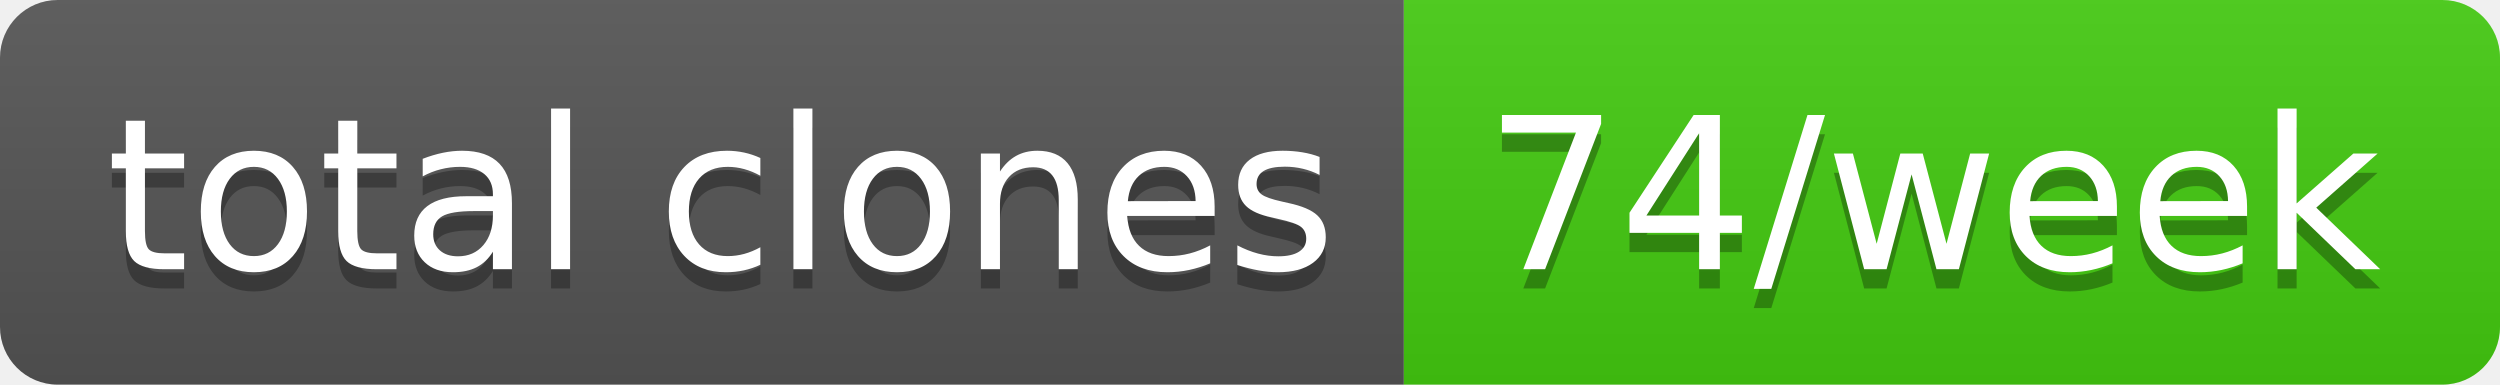
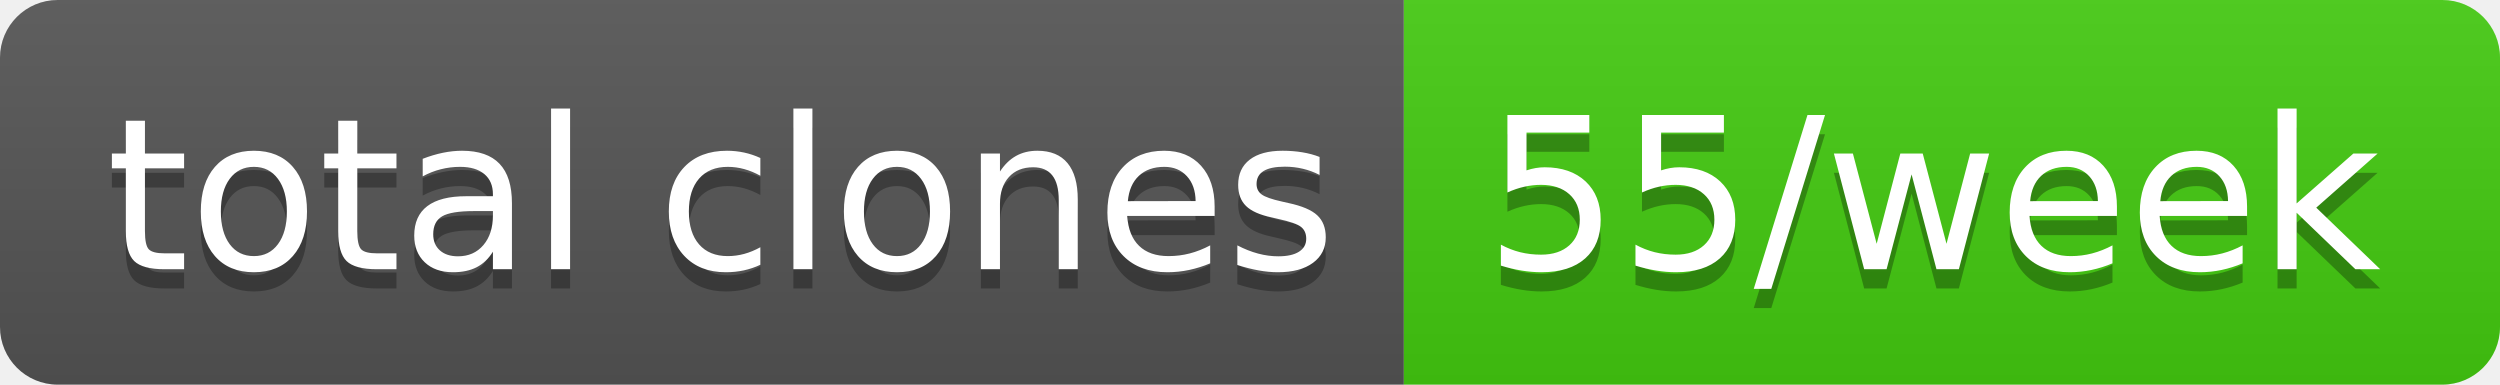
- <svg xmlns="http://www.w3.org/2000/svg" width="130" height="20" role="img" aria-label="total clones: 74/week">
+ <svg xmlns="http://www.w3.org/2000/svg" width="130" height="20" role="img" aria-label="total clones: 55/week">
  <linearGradient id="s" x2="0" y2="100%">
    <stop offset="0" stop-color="#bbb" stop-opacity=".1" />
    <stop offset="1" stop-opacity=".1" />
  </linearGradient>
  <clipPath id="r">
    <rect width="130" height="20" rx="3" fill="#fff" />
  </clipPath>
  <g clip-path="url(#r)">
    <rect width="73" height="20" fill="#555" />
    <rect x="73" width="57" height="20" fill="#4c1" />
    <rect width="130" height="20" fill="url(#s)" />
  </g>
  <g fill="#fff" text-anchor="middle" font-family="Verdana,Geneva,DejaVu Sans,sans-serif" text-rendering="geometricPrecision" font-size="110">
    <text aria-hidden="true" x="375" y="150" fill="#010101" fill-opacity=".3" transform="scale(.1)" textLength="630">total clones</text>
    <text x="375" y="140" transform="scale(.1)" fill="#fff" textLength="630">total clones</text>
-     <text aria-hidden="true" x="1005" y="150" fill="#010101" fill-opacity=".3" transform="scale(.1)" textLength="470">74/week</text>
-     <text x="1005" y="140" transform="scale(.1)" fill="#fff" textLength="470">74/week</text>
+     <text aria-hidden="true" x="1005" y="150" fill="#010101" fill-opacity=".3" transform="scale(.1)" textLength="470">55/week</text>
+     <text x="1005" y="140" transform="scale(.1)" fill="#fff" textLength="470">55/week</text>
  </g>
</svg>
